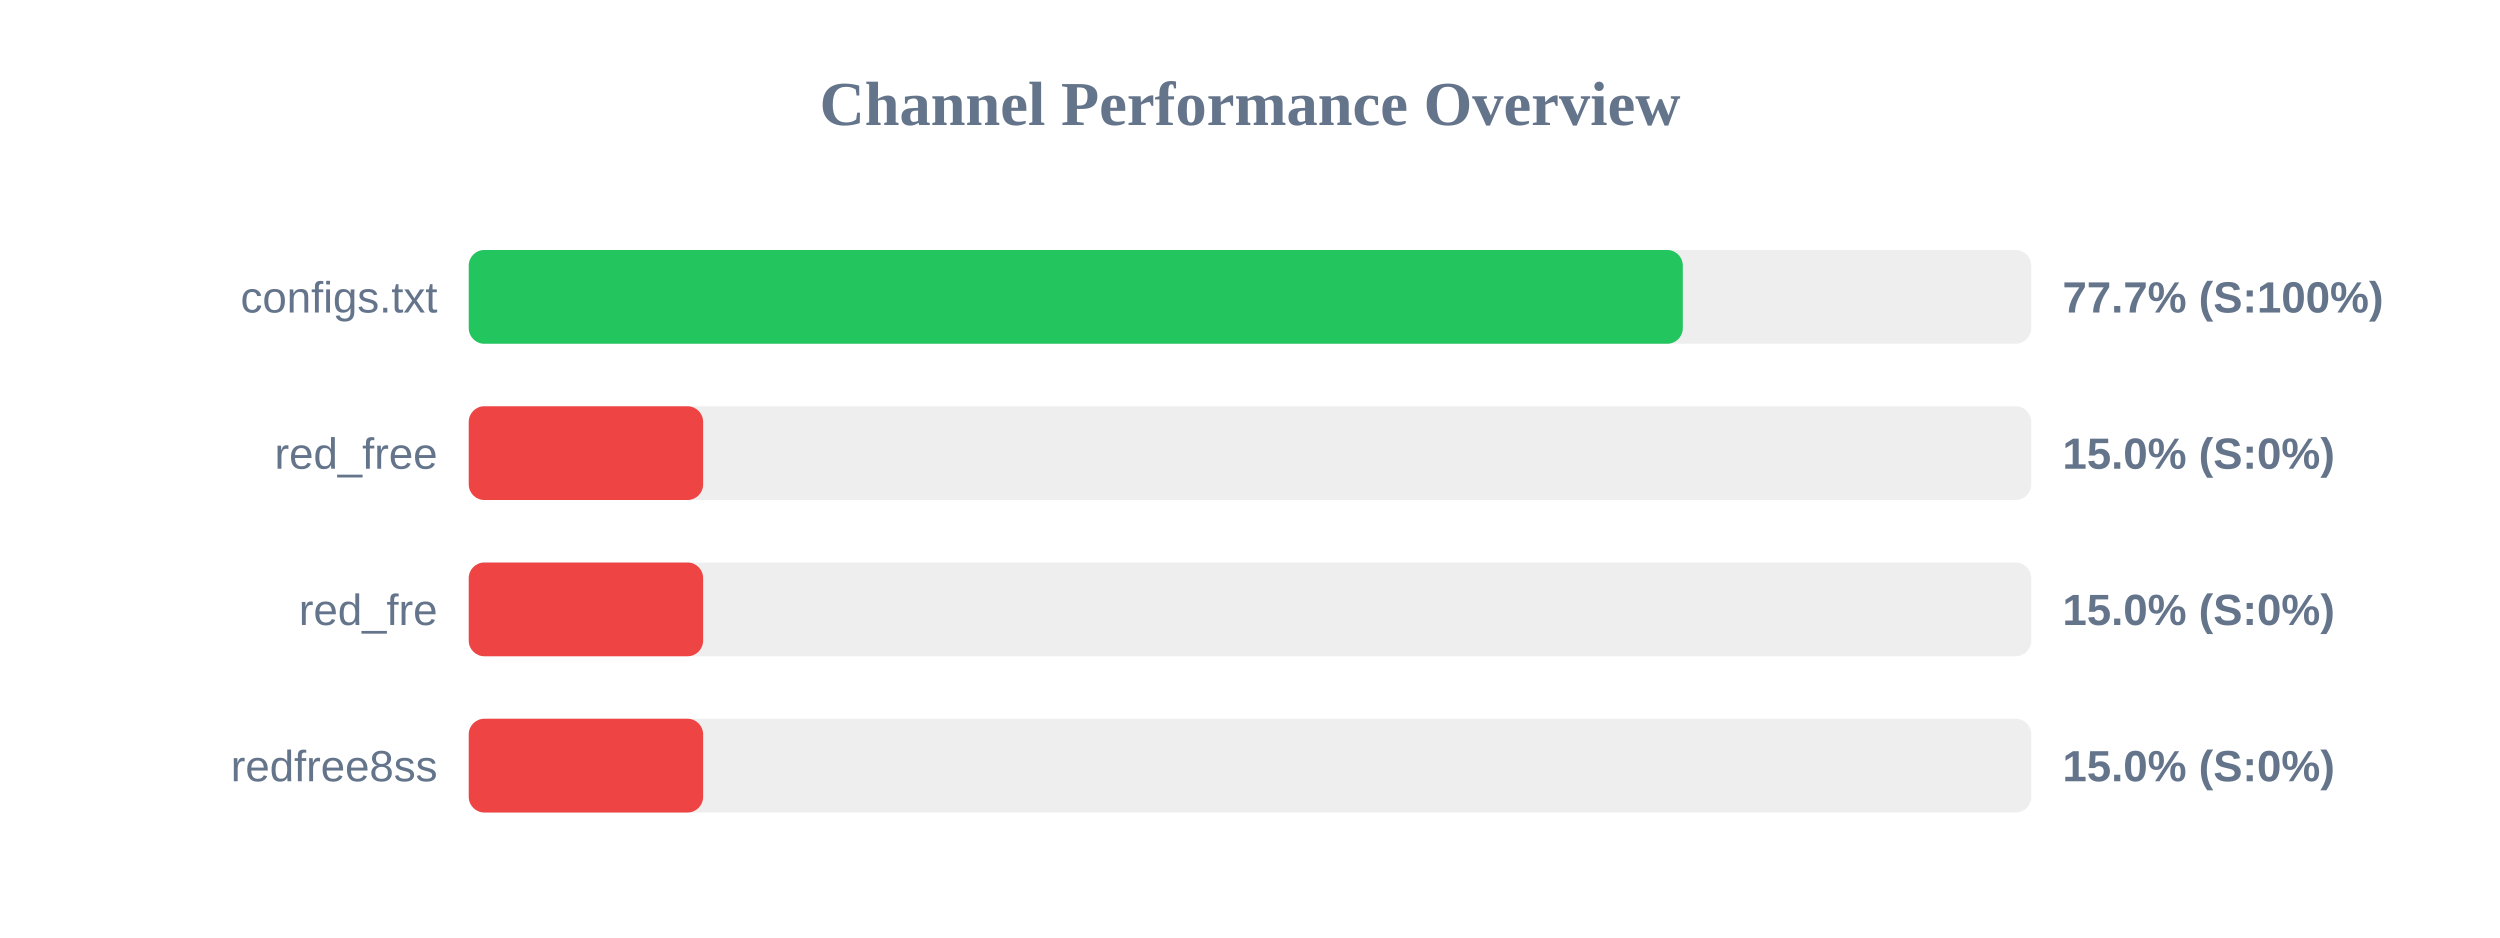
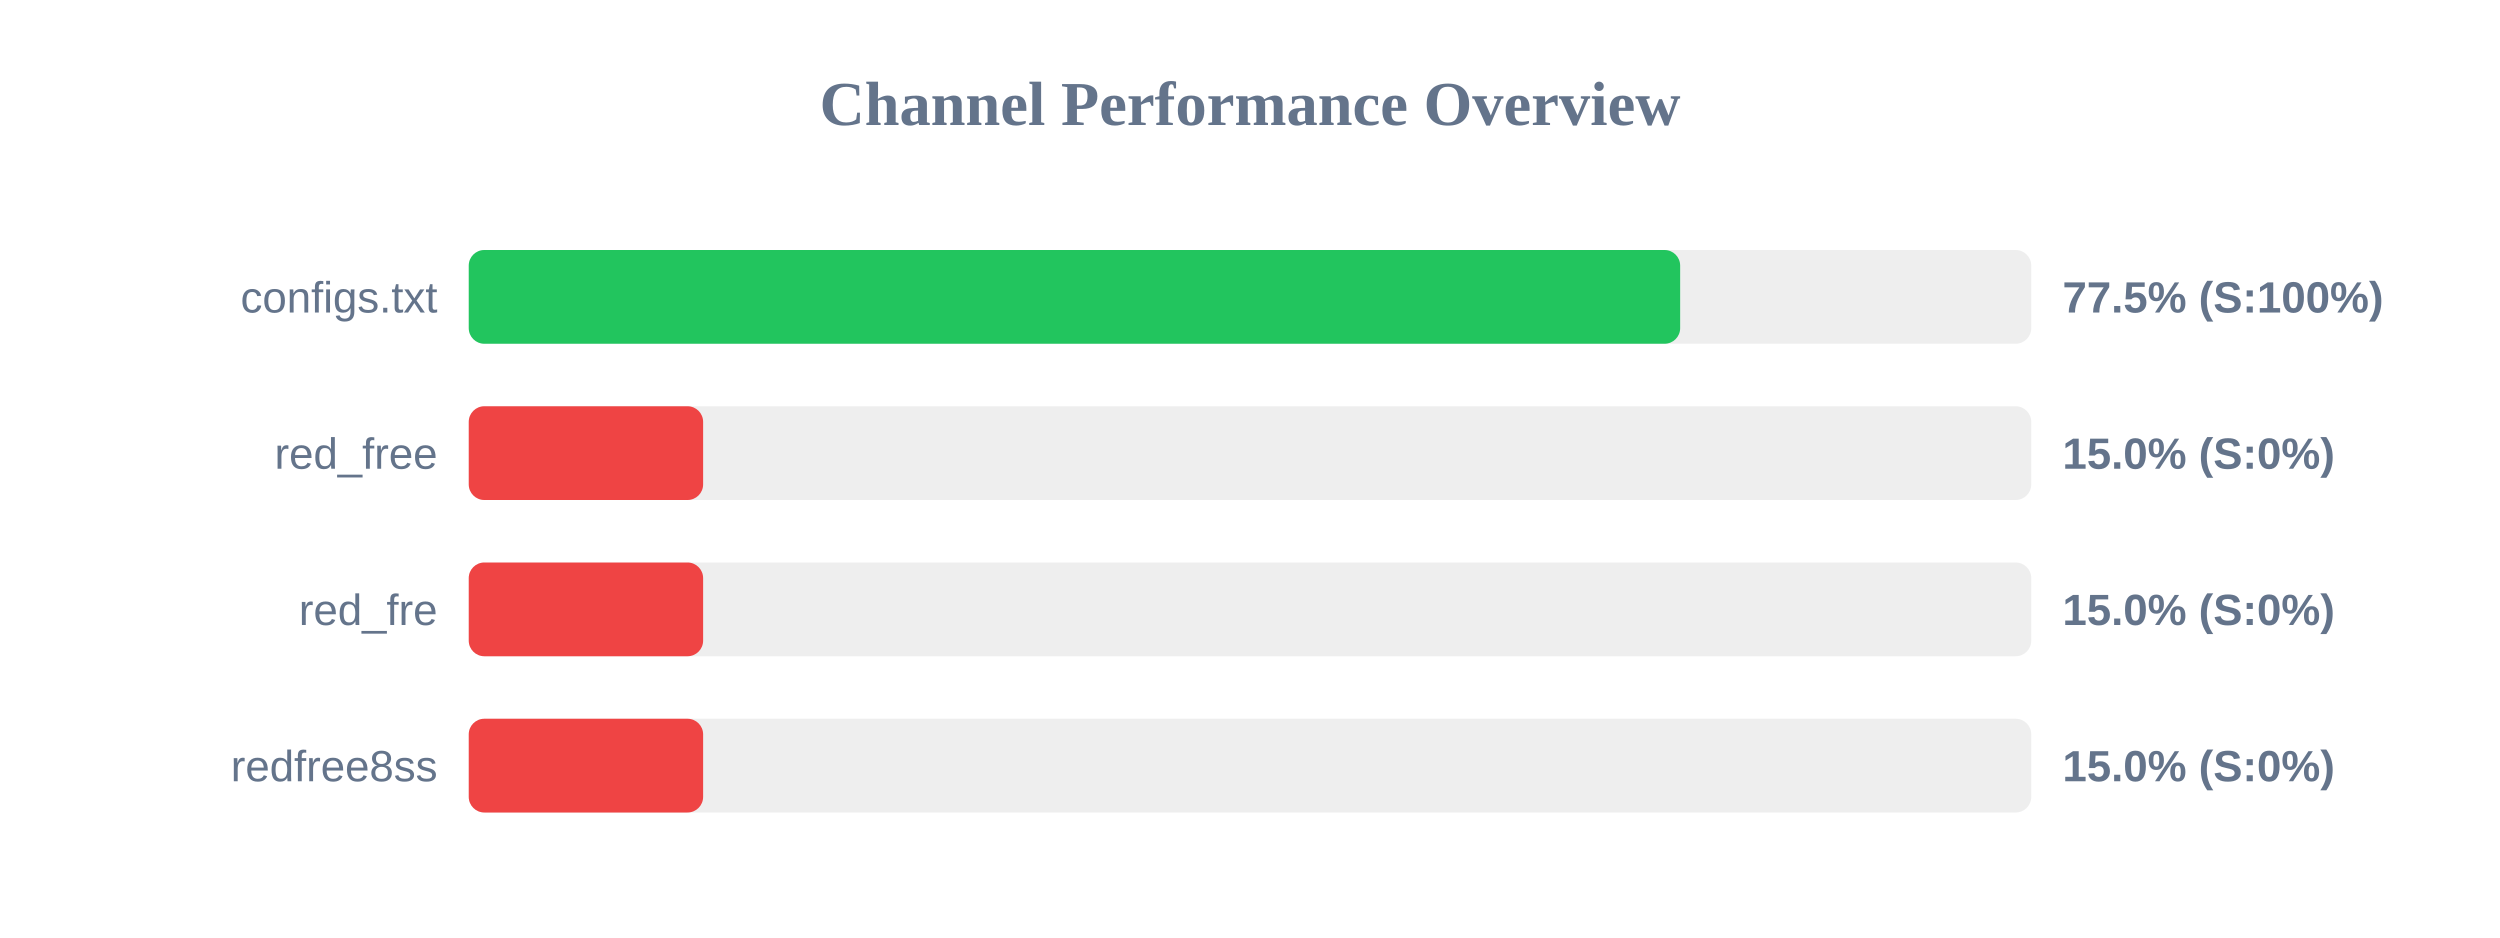
<svg xmlns="http://www.w3.org/2000/svg" width="800" height="300" version="1.1">
  <style>
        .row { font: 14px Arial; fill: #64748b; }
        .score { font: bold 14px Arial; fill: #64748b; }
    </style>
  <text x="400" y="40" text-anchor="middle" font-size="20px" font-weight="bold" fill="#64748b">Channel Performance Overview</text>
  <rect x="150" y="80" width="500" height="30" fill="#eee" rx="5" />
-   <rect x="150" y="80" width="388.5" height="30" fill="#22c55e" rx="5" />
+   <rect x="150" y="80" width="387.65" height="30" fill="#22c55e" rx="5" />
  <text x="140" y="100" text-anchor="end" class="row">configs.txt</text>
-   <text x="660" y="100" text-anchor="start" class="score">77.7% (S:100%)</text>
+   <text x="660" y="100" text-anchor="start" class="score">77.5% (S:100%)</text>
  <rect x="150" y="130" width="500" height="30" fill="#eee" rx="5" />
  <rect x="150" y="130" width="75.0" height="30" fill="#ef4444" rx="5" />
  <text x="140" y="150" text-anchor="end" class="row">red_free</text>
  <text x="660" y="150" text-anchor="start" class="score">15.0% (S:0%)</text>
  <rect x="150" y="180" width="500" height="30" fill="#eee" rx="5" />
  <rect x="150" y="180" width="75.0" height="30" fill="#ef4444" rx="5" />
  <text x="140" y="200" text-anchor="end" class="row">red_fre</text>
  <text x="660" y="200" text-anchor="start" class="score">15.0% (S:0%)</text>
  <rect x="150" y="230" width="500" height="30" fill="#eee" rx="5" />
  <rect x="150" y="230" width="75.0" height="30" fill="#ef4444" rx="5" />
  <text x="140" y="250" text-anchor="end" class="row">redfree8ss</text>
  <text x="660" y="250" text-anchor="start" class="score">15.0% (S:0%)</text>
</svg>
